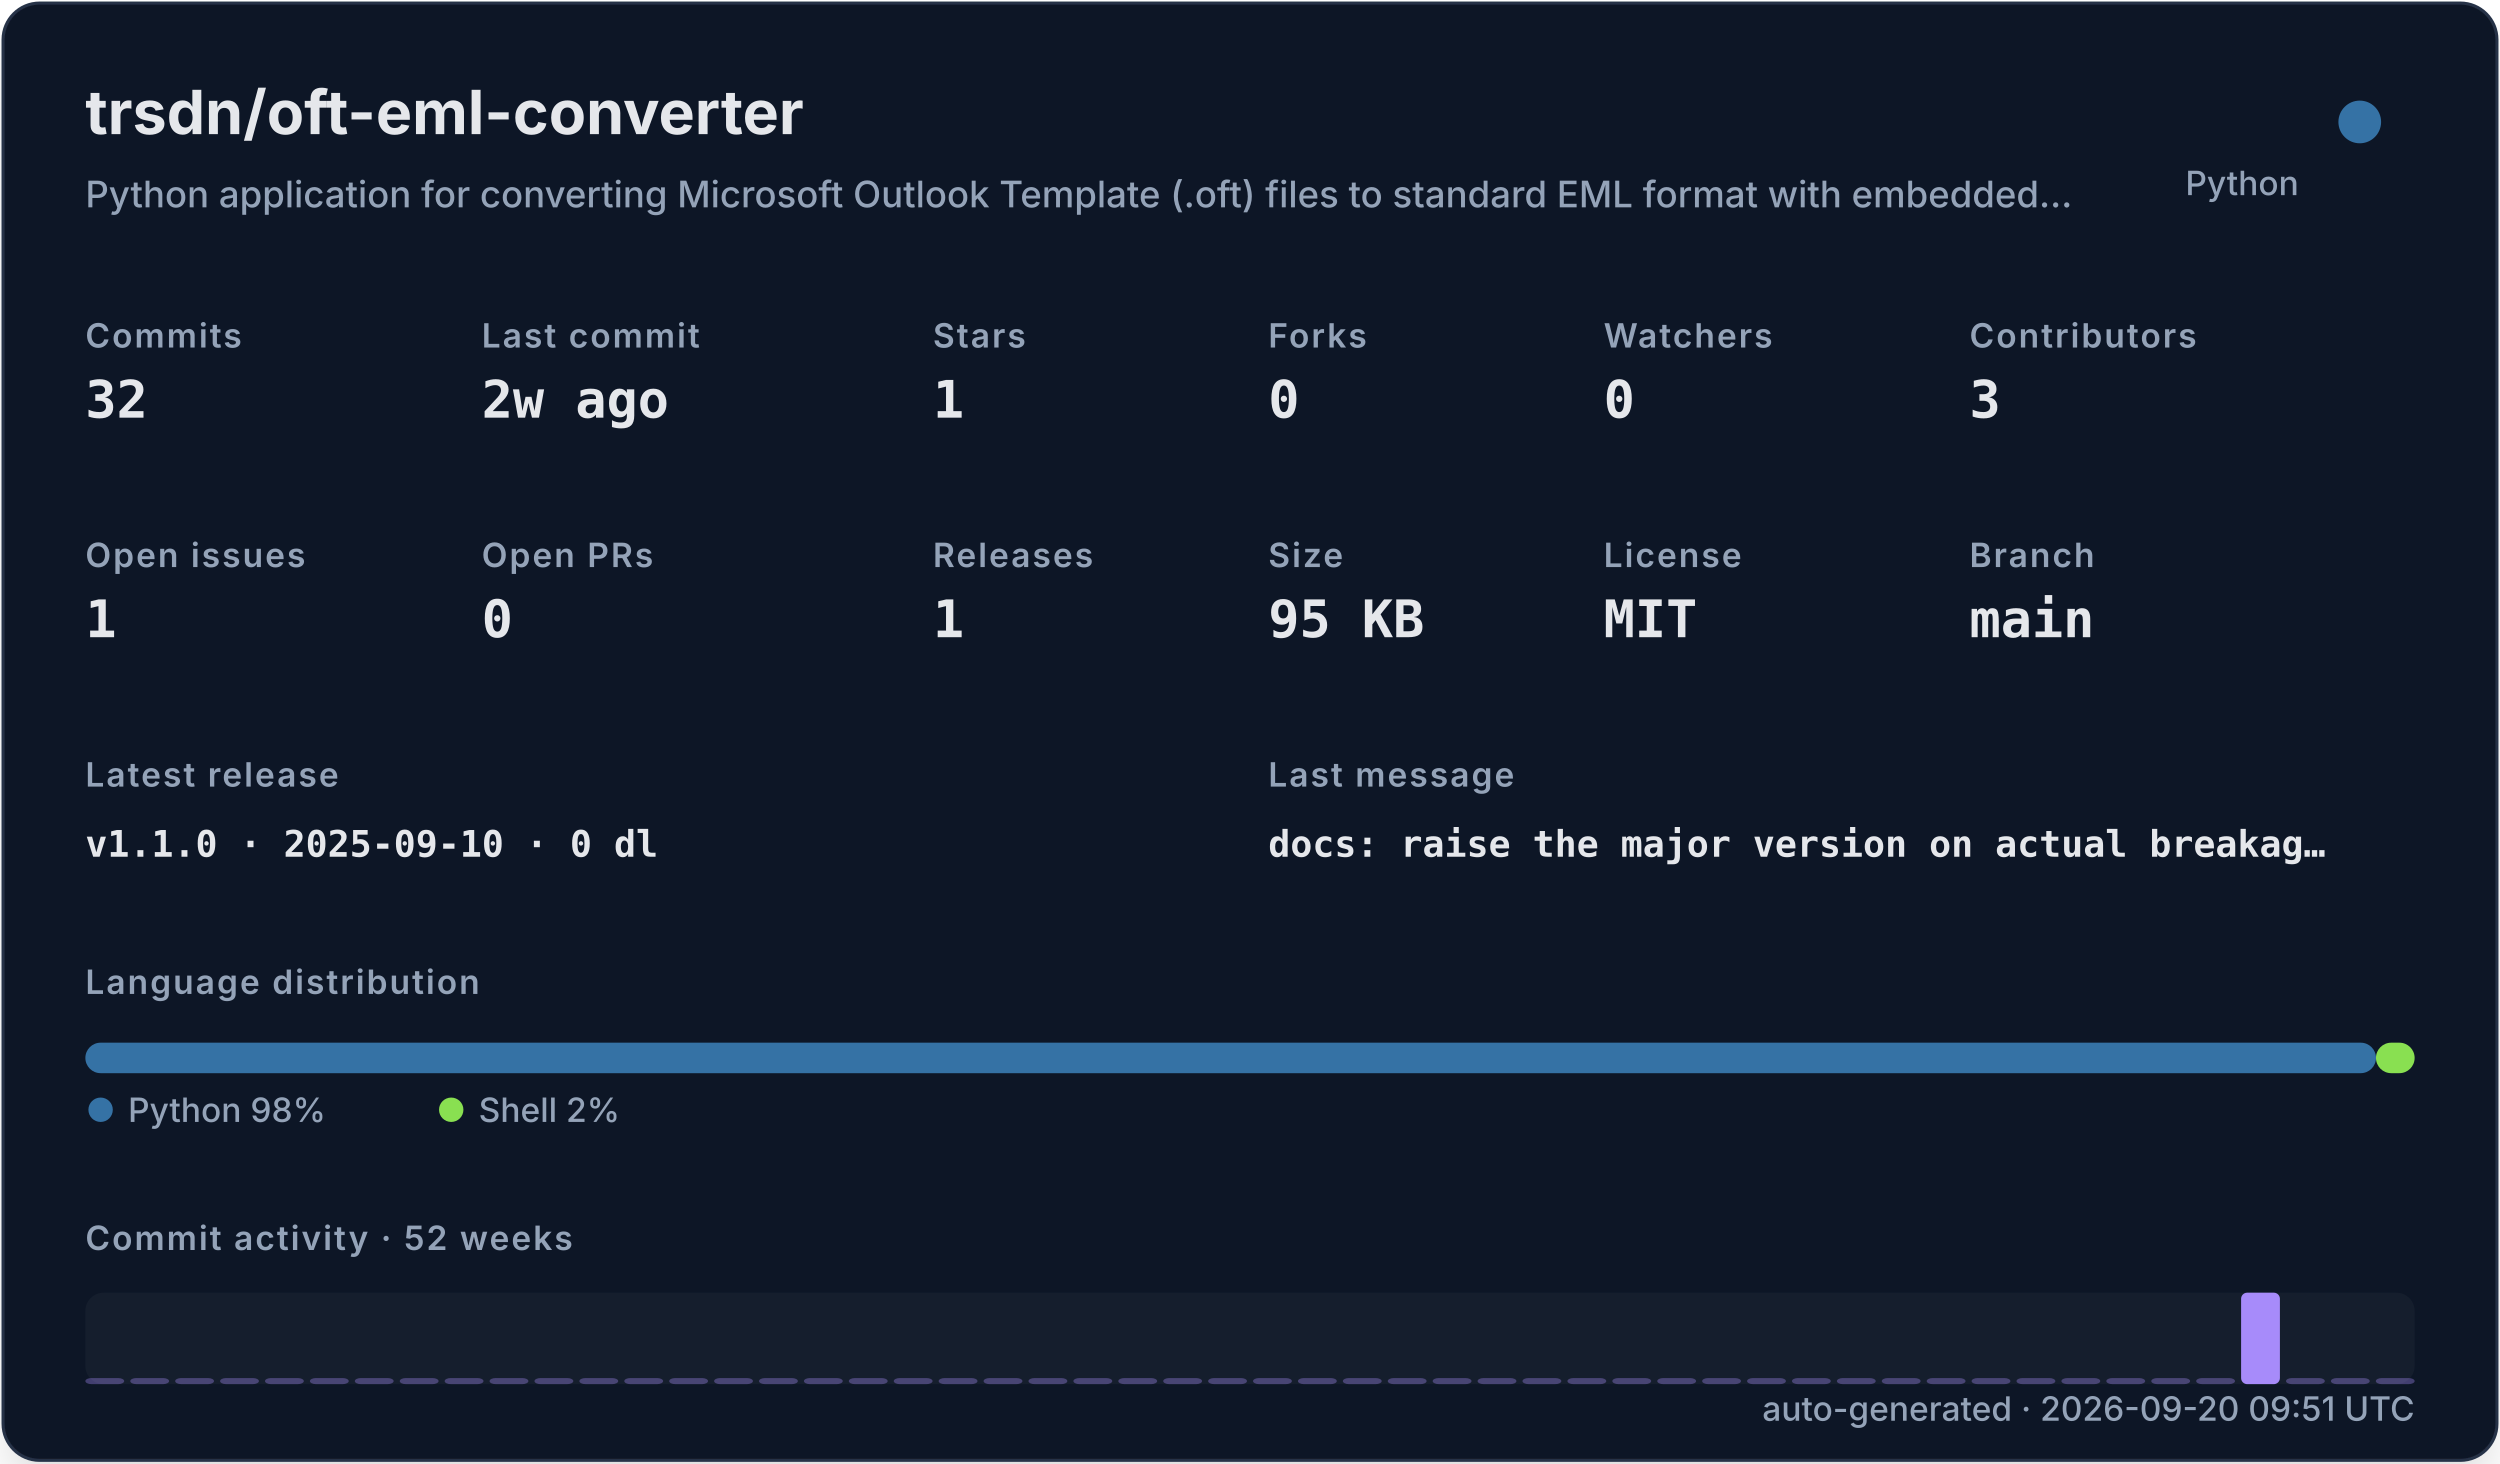
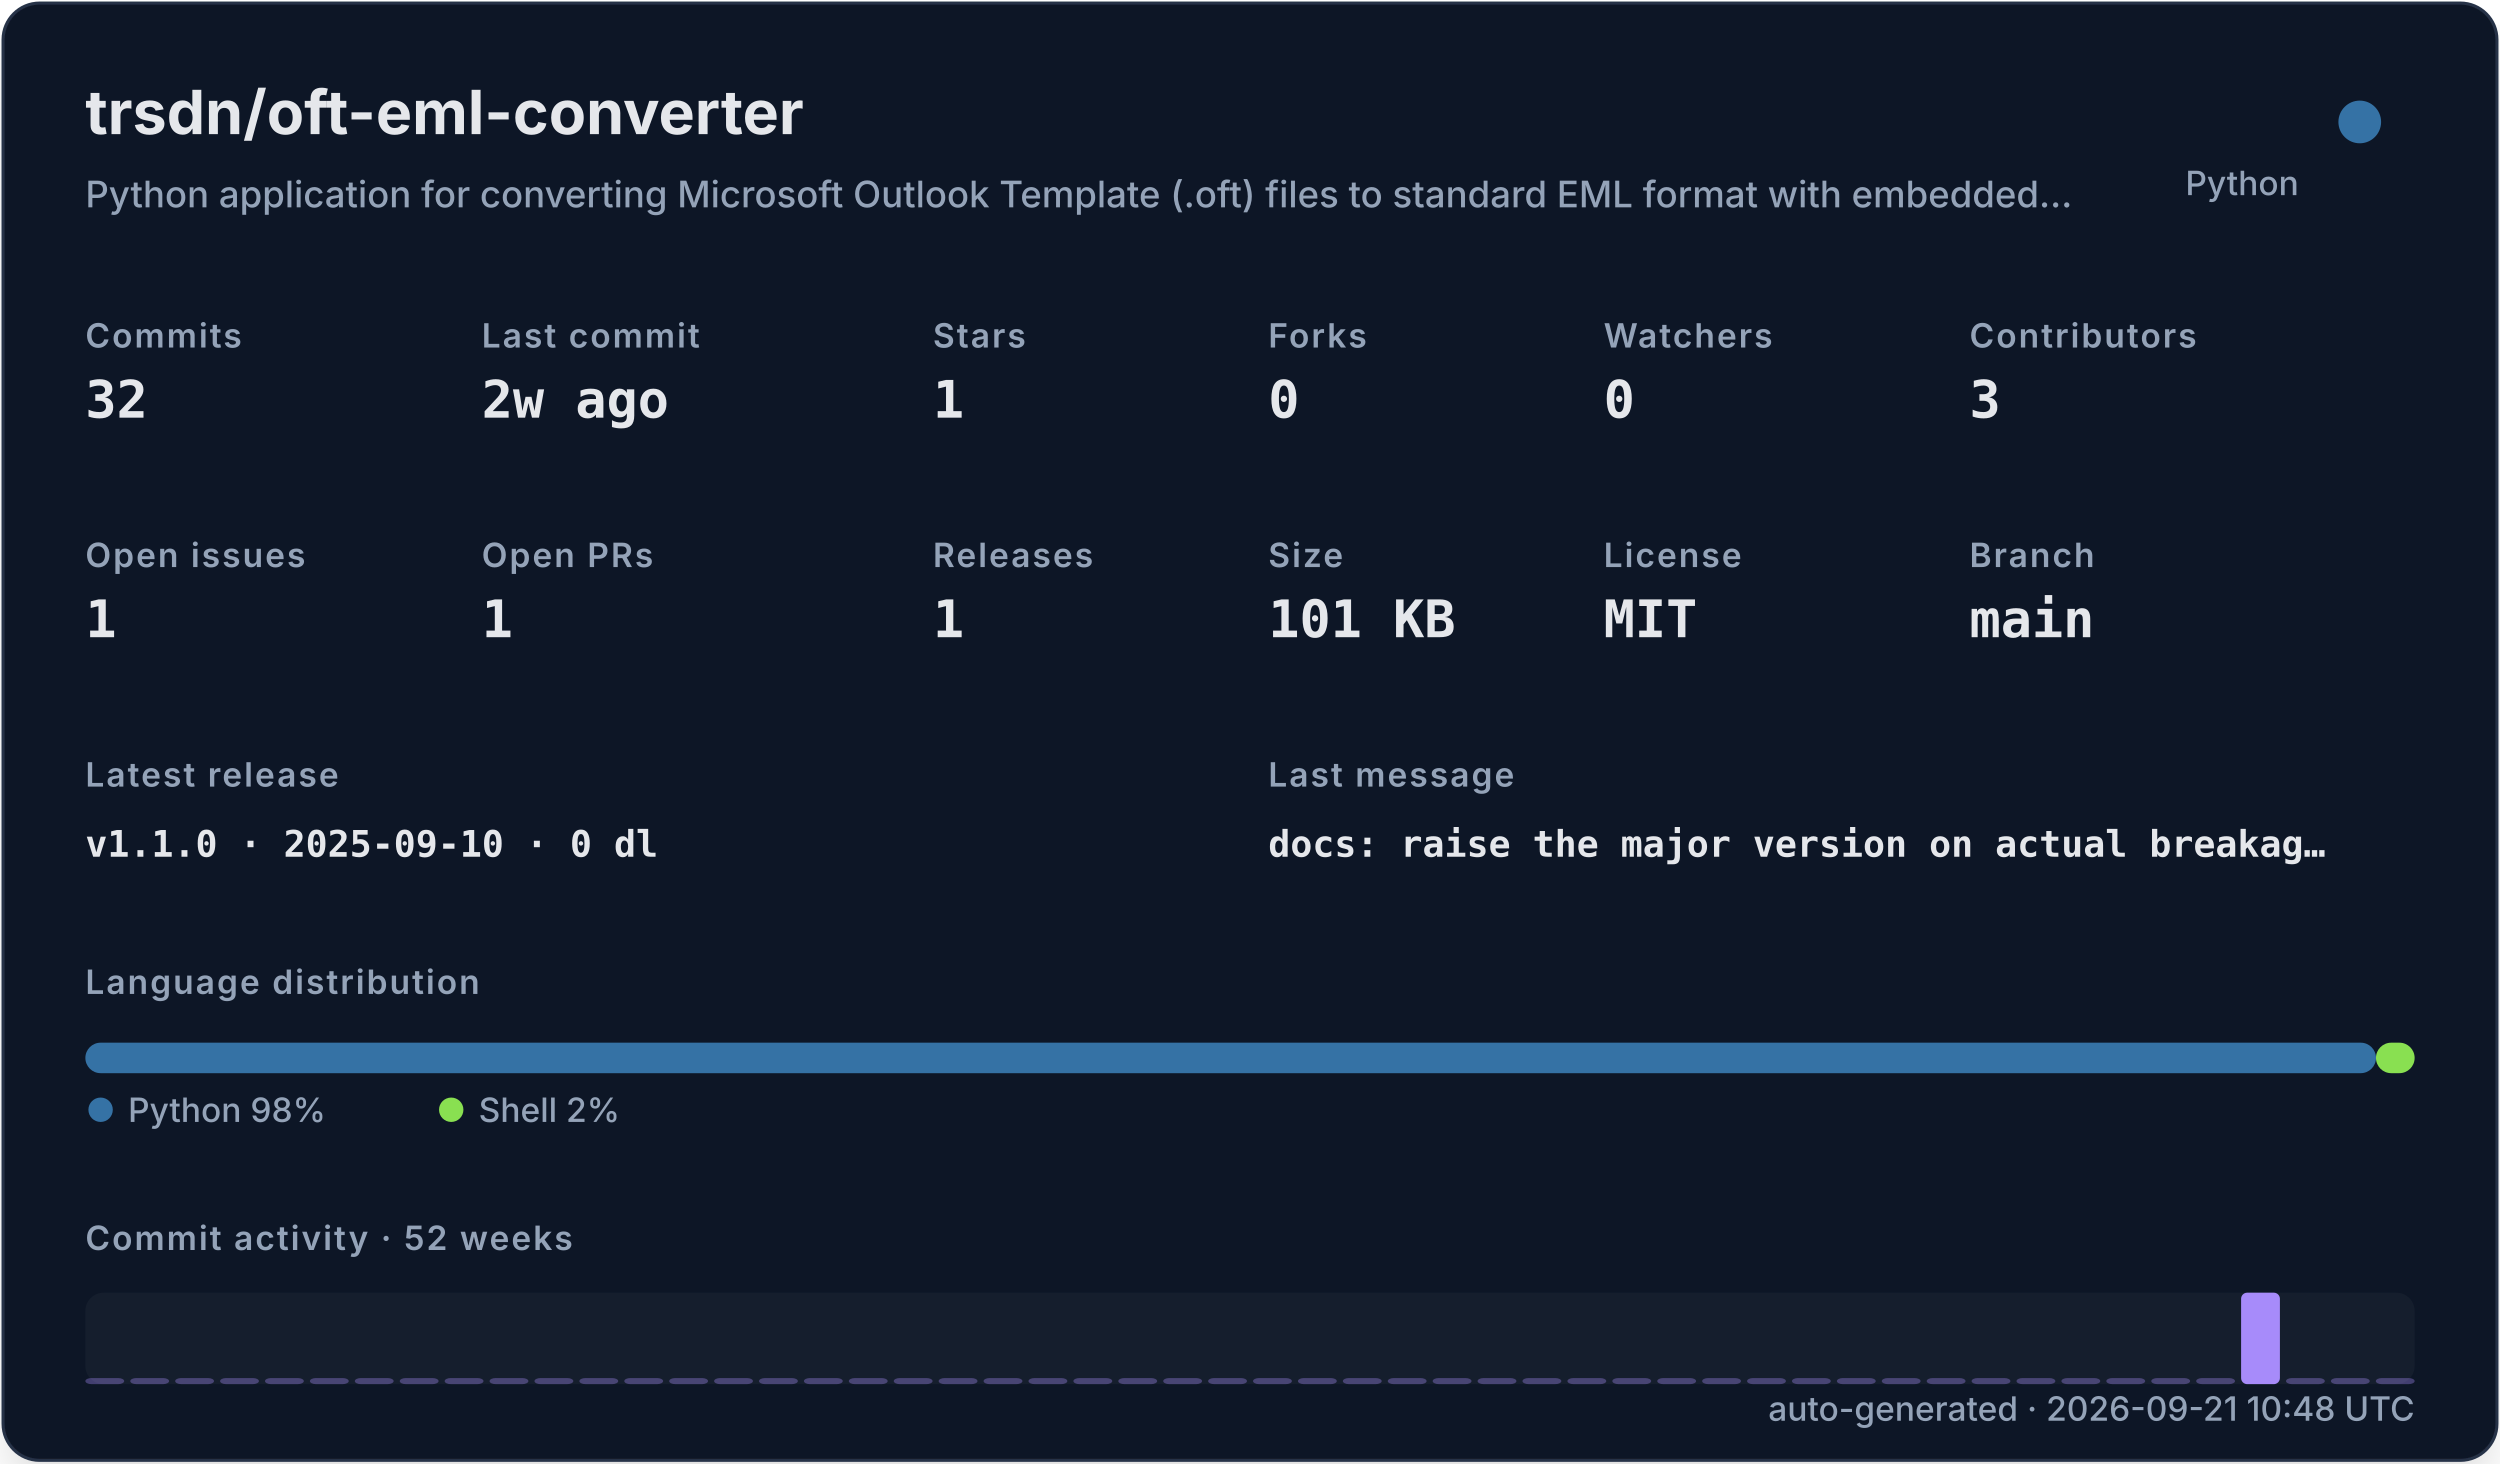
<svg xmlns="http://www.w3.org/2000/svg" width="820" height="480" viewBox="0 0 820 480" role="img">
  <defs>
    <filter id="shadow" x="-10%" y="-10%" width="120%" height="120%">
      <feDropShadow dx="0" dy="8" stdDeviation="10" flood-color="#000000" flood-opacity="0.16" />
    </filter>
    <style>
    .title { font: 700 20px -apple-system,BlinkMacSystemFont,"Segoe UI",sans-serif; fill: #e5e7eb; }
    .subtitle { font: 500 12px -apple-system,BlinkMacSystemFont,"Segoe UI",sans-serif; fill: #94a3b8; }
    .label { font: 600 11px -apple-system,BlinkMacSystemFont,"Segoe UI",sans-serif; fill: #94a3b8; text-transform: uppercase; letter-spacing: .06em; }
    .value { font: 700 17px ui-monospace,SFMono-Regular,Menlo,monospace; fill: #e5e7eb; }
    .small { font: 500 11px -apple-system,BlinkMacSystemFont,"Segoe UI",sans-serif; fill: #94a3b8; }
    .tiny { font: 500 10px -apple-system,BlinkMacSystemFont,"Segoe UI",sans-serif; fill: #94a3b8; }
    .mono { font: 650 12px ui-monospace,SFMono-Regular,Menlo,monospace; fill: #e5e7eb; }
  </style>
  </defs>
  <rect x="1" y="1" width="818" height="478" rx="12" fill="#111827" stroke="#263247" filter="url(#shadow)" />
  <text x="28" y="44" class="title">trsdn/oft-eml-converter</text>
  <text x="28" y="68" class="subtitle">Python application for converting Microsoft Outlook Template (.oft) files to standard EML format with embedded…</text>
  <circle cx="774" cy="40" r="7" fill="#3572A5" />
  <text x="754" y="64" text-anchor="end" class="small">Python</text>
  <text x="28" y="114" class="label">Commits</text>
  <text x="28" y="137" class="value">32</text>
  <text x="158" y="114" class="label">Last commit</text>
  <text x="158" y="137" class="value">2w ago</text>
  <text x="306" y="114" class="label">Stars</text>
  <text x="306" y="137" class="value">1</text>
  <text x="416" y="114" class="label">Forks</text>
  <text x="416" y="137" class="value">0</text>
  <text x="526" y="114" class="label">Watchers</text>
  <text x="526" y="137" class="value">0</text>
  <text x="646" y="114" class="label">Contributors</text>
  <text x="646" y="137" class="value">3</text>
  <text x="28" y="186" class="label">Open issues</text>
  <text x="28" y="209" class="value">1</text>
  <text x="158" y="186" class="label">Open PRs</text>
-   <text x="158" y="209" class="value">0</text>
+   <text x="158" y="209" class="value">1</text>
  <text x="306" y="186" class="label">Releases</text>
  <text x="306" y="209" class="value">1</text>
  <text x="416" y="186" class="label">Size</text>
-   <text x="416" y="209" class="value">95 KB</text>
+   <text x="416" y="209" class="value">101 KB</text>
  <text x="526" y="186" class="label">License</text>
  <text x="526" y="209" class="value">MIT</text>
  <text x="646" y="186" class="label">Branch</text>
  <text x="646" y="209" class="value">main</text>
  <text x="28" y="258" class="label">Latest release</text>
  <text x="28" y="281" class="mono">v1.1.0 · 2025-09-10 · 0 dl</text>
  <text x="416" y="258" class="label">Last message</text>
  <text x="416" y="281" class="mono">docs: raise the major version on actual breakag…</text>
  <text x="28" y="326" class="label">Language distribution</text>
  <rect x="28.00" y="342" width="751.32" height="10" rx="5" fill="#3572A5" />
  <rect x="779.32" y="342" width="12.68" height="10" rx="5" fill="#89e051" />
  <circle cx="33" cy="364" r="4" fill="#3572A5" />
  <text x="42" y="368" class="small">Python 98%</text>
  <circle cx="148" cy="364" r="4" fill="#89e051" />
  <text x="157" y="368" class="small">Shell 2%</text>
  <text x="28" y="410" class="label">Commit activity · 52 weeks</text>
  <rect x="28" y="424" width="764" height="30" rx="6" fill="#1f2937" opacity=".42" />
  <rect x="28.00" y="452.00" width="12.73" height="2.00" rx="2" fill="#a78bfa" opacity="0.35" />
  <rect x="42.73" y="452.00" width="12.73" height="2.00" rx="2" fill="#a78bfa" opacity="0.35" />
  <rect x="57.46" y="452.00" width="12.73" height="2.00" rx="2" fill="#a78bfa" opacity="0.35" />
  <rect x="72.19" y="452.00" width="12.73" height="2.00" rx="2" fill="#a78bfa" opacity="0.35" />
  <rect x="86.92" y="452.00" width="12.73" height="2.00" rx="2" fill="#a78bfa" opacity="0.35" />
  <rect x="101.65" y="452.00" width="12.73" height="2.00" rx="2" fill="#a78bfa" opacity="0.35" />
  <rect x="116.38" y="452.00" width="12.73" height="2.00" rx="2" fill="#a78bfa" opacity="0.35" />
  <rect x="131.12" y="452.00" width="12.73" height="2.00" rx="2" fill="#a78bfa" opacity="0.35" />
  <rect x="145.85" y="452.00" width="12.73" height="2.00" rx="2" fill="#a78bfa" opacity="0.35" />
  <rect x="160.58" y="452.00" width="12.73" height="2.00" rx="2" fill="#a78bfa" opacity="0.35" />
  <rect x="175.31" y="452.00" width="12.73" height="2.00" rx="2" fill="#a78bfa" opacity="0.35" />
  <rect x="190.04" y="452.00" width="12.73" height="2.00" rx="2" fill="#a78bfa" opacity="0.35" />
  <rect x="204.77" y="452.00" width="12.73" height="2.00" rx="2" fill="#a78bfa" opacity="0.35" />
  <rect x="219.50" y="452.00" width="12.73" height="2.00" rx="2" fill="#a78bfa" opacity="0.35" />
  <rect x="234.23" y="452.00" width="12.73" height="2.00" rx="2" fill="#a78bfa" opacity="0.35" />
  <rect x="248.96" y="452.00" width="12.73" height="2.00" rx="2" fill="#a78bfa" opacity="0.35" />
  <rect x="263.69" y="452.00" width="12.73" height="2.00" rx="2" fill="#a78bfa" opacity="0.35" />
  <rect x="278.42" y="452.00" width="12.73" height="2.00" rx="2" fill="#a78bfa" opacity="0.35" />
  <rect x="293.15" y="452.00" width="12.73" height="2.00" rx="2" fill="#a78bfa" opacity="0.35" />
  <rect x="307.88" y="452.00" width="12.73" height="2.00" rx="2" fill="#a78bfa" opacity="0.35" />
  <rect x="322.62" y="452.00" width="12.73" height="2.00" rx="2" fill="#a78bfa" opacity="0.35" />
  <rect x="337.35" y="452.00" width="12.73" height="2.00" rx="2" fill="#a78bfa" opacity="0.35" />
  <rect x="352.08" y="452.00" width="12.73" height="2.00" rx="2" fill="#a78bfa" opacity="0.35" />
  <rect x="366.81" y="452.00" width="12.73" height="2.00" rx="2" fill="#a78bfa" opacity="0.35" />
  <rect x="381.54" y="452.00" width="12.73" height="2.00" rx="2" fill="#a78bfa" opacity="0.35" />
  <rect x="396.27" y="452.00" width="12.73" height="2.00" rx="2" fill="#a78bfa" opacity="0.35" />
  <rect x="411.00" y="452.00" width="12.73" height="2.00" rx="2" fill="#a78bfa" opacity="0.35" />
  <rect x="425.73" y="452.00" width="12.73" height="2.00" rx="2" fill="#a78bfa" opacity="0.35" />
  <rect x="440.46" y="452.00" width="12.73" height="2.00" rx="2" fill="#a78bfa" opacity="0.35" />
  <rect x="455.19" y="452.00" width="12.73" height="2.00" rx="2" fill="#a78bfa" opacity="0.35" />
  <rect x="469.92" y="452.00" width="12.73" height="2.00" rx="2" fill="#a78bfa" opacity="0.35" />
  <rect x="484.65" y="452.00" width="12.73" height="2.00" rx="2" fill="#a78bfa" opacity="0.35" />
  <rect x="499.38" y="452.00" width="12.73" height="2.00" rx="2" fill="#a78bfa" opacity="0.35" />
  <rect x="514.12" y="452.00" width="12.73" height="2.00" rx="2" fill="#a78bfa" opacity="0.35" />
  <rect x="528.85" y="452.00" width="12.73" height="2.00" rx="2" fill="#a78bfa" opacity="0.35" />
  <rect x="543.58" y="452.00" width="12.73" height="2.00" rx="2" fill="#a78bfa" opacity="0.35" />
  <rect x="558.31" y="452.00" width="12.73" height="2.00" rx="2" fill="#a78bfa" opacity="0.35" />
  <rect x="573.04" y="452.00" width="12.73" height="2.00" rx="2" fill="#a78bfa" opacity="0.35" />
  <rect x="587.77" y="452.00" width="12.73" height="2.00" rx="2" fill="#a78bfa" opacity="0.35" />
  <rect x="602.50" y="452.00" width="12.73" height="2.00" rx="2" fill="#a78bfa" opacity="0.35" />
  <rect x="617.23" y="452.00" width="12.73" height="2.00" rx="2" fill="#a78bfa" opacity="0.35" />
  <rect x="631.96" y="452.00" width="12.73" height="2.00" rx="2" fill="#a78bfa" opacity="0.35" />
  <rect x="646.69" y="452.00" width="12.73" height="2.00" rx="2" fill="#a78bfa" opacity="0.35" />
  <rect x="661.42" y="452.00" width="12.73" height="2.00" rx="2" fill="#a78bfa" opacity="0.35" />
  <rect x="676.15" y="452.00" width="12.73" height="2.00" rx="2" fill="#a78bfa" opacity="0.35" />
  <rect x="690.88" y="452.00" width="12.73" height="2.00" rx="2" fill="#a78bfa" opacity="0.35" />
  <rect x="705.62" y="452.00" width="12.73" height="2.00" rx="2" fill="#a78bfa" opacity="0.35" />
  <rect x="720.35" y="452.00" width="12.73" height="2.00" rx="2" fill="#a78bfa" opacity="0.35" />
  <rect x="735.08" y="424.00" width="12.73" height="30.00" rx="2" fill="#a78bfa" opacity="1.00" />
  <rect x="749.81" y="452.00" width="12.73" height="2.00" rx="2" fill="#a78bfa" opacity="0.35" />
  <rect x="764.54" y="452.00" width="12.73" height="2.00" rx="2" fill="#a78bfa" opacity="0.35" />
  <rect x="779.27" y="452.00" width="12.73" height="2.00" rx="2" fill="#a78bfa" opacity="0.35" />
-   <text x="792" y="466" text-anchor="end" class="small">auto-generated · 2026-09-20 09:51 UTC</text>
+   <text x="792" y="466" text-anchor="end" class="small">auto-generated · 2026-09-21 10:48 UTC</text>
</svg>
